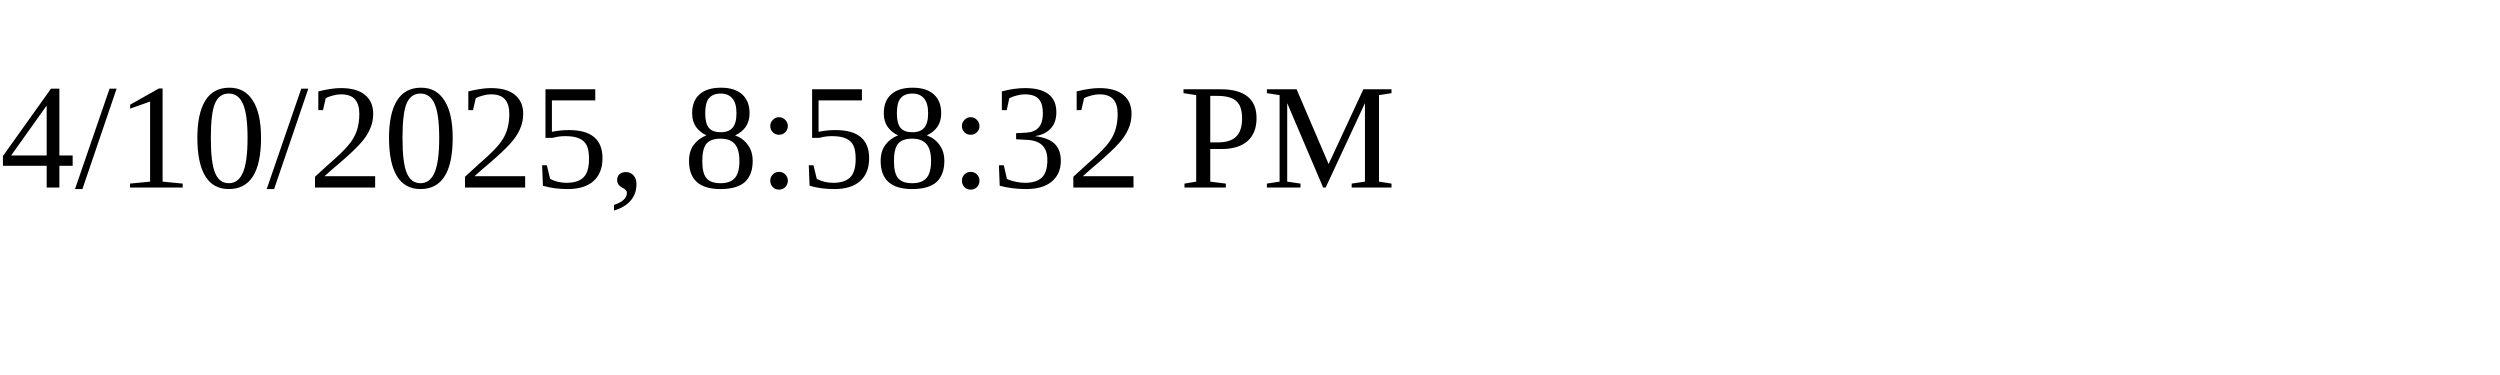
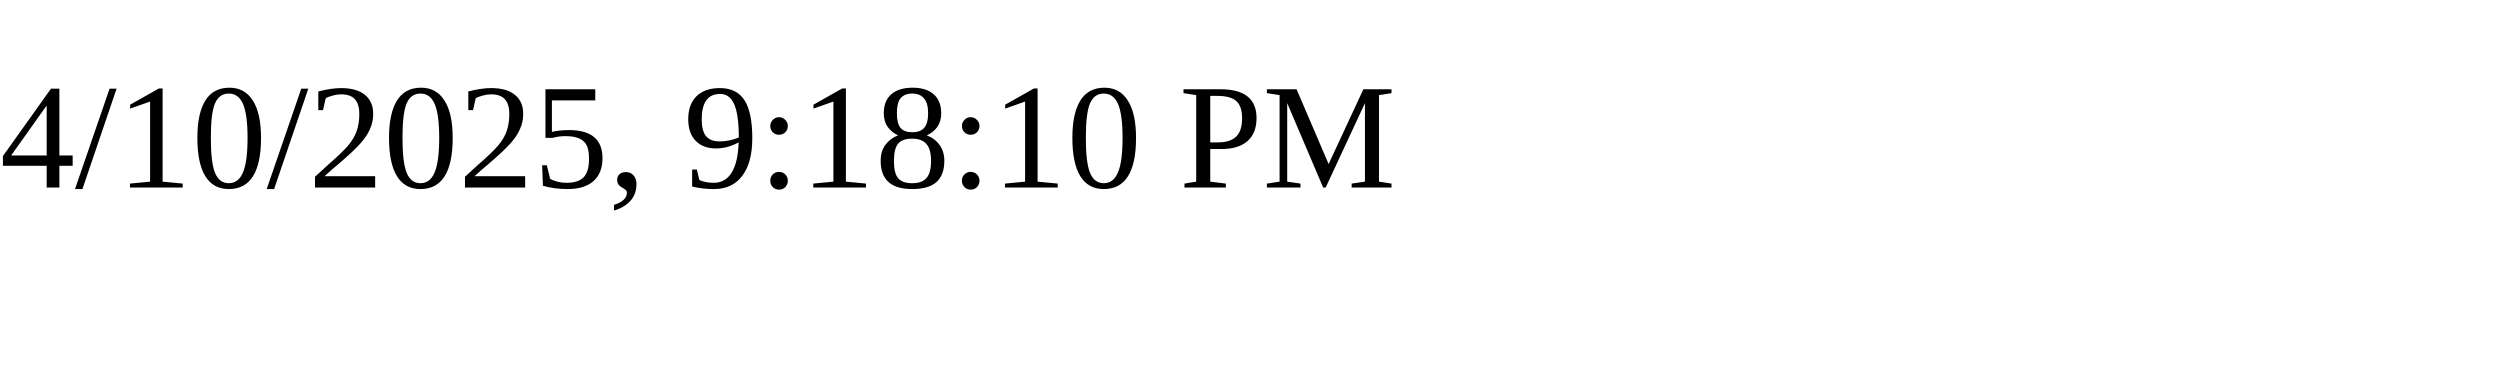
<svg xmlns="http://www.w3.org/2000/svg" height="30" width="200">
-   <text x="0" y="15">4/10/2025, 8:58:32 PM</text>
+   <text x="0" y="15">4/10/2025, 9:18:10 PM</text>
</svg>
